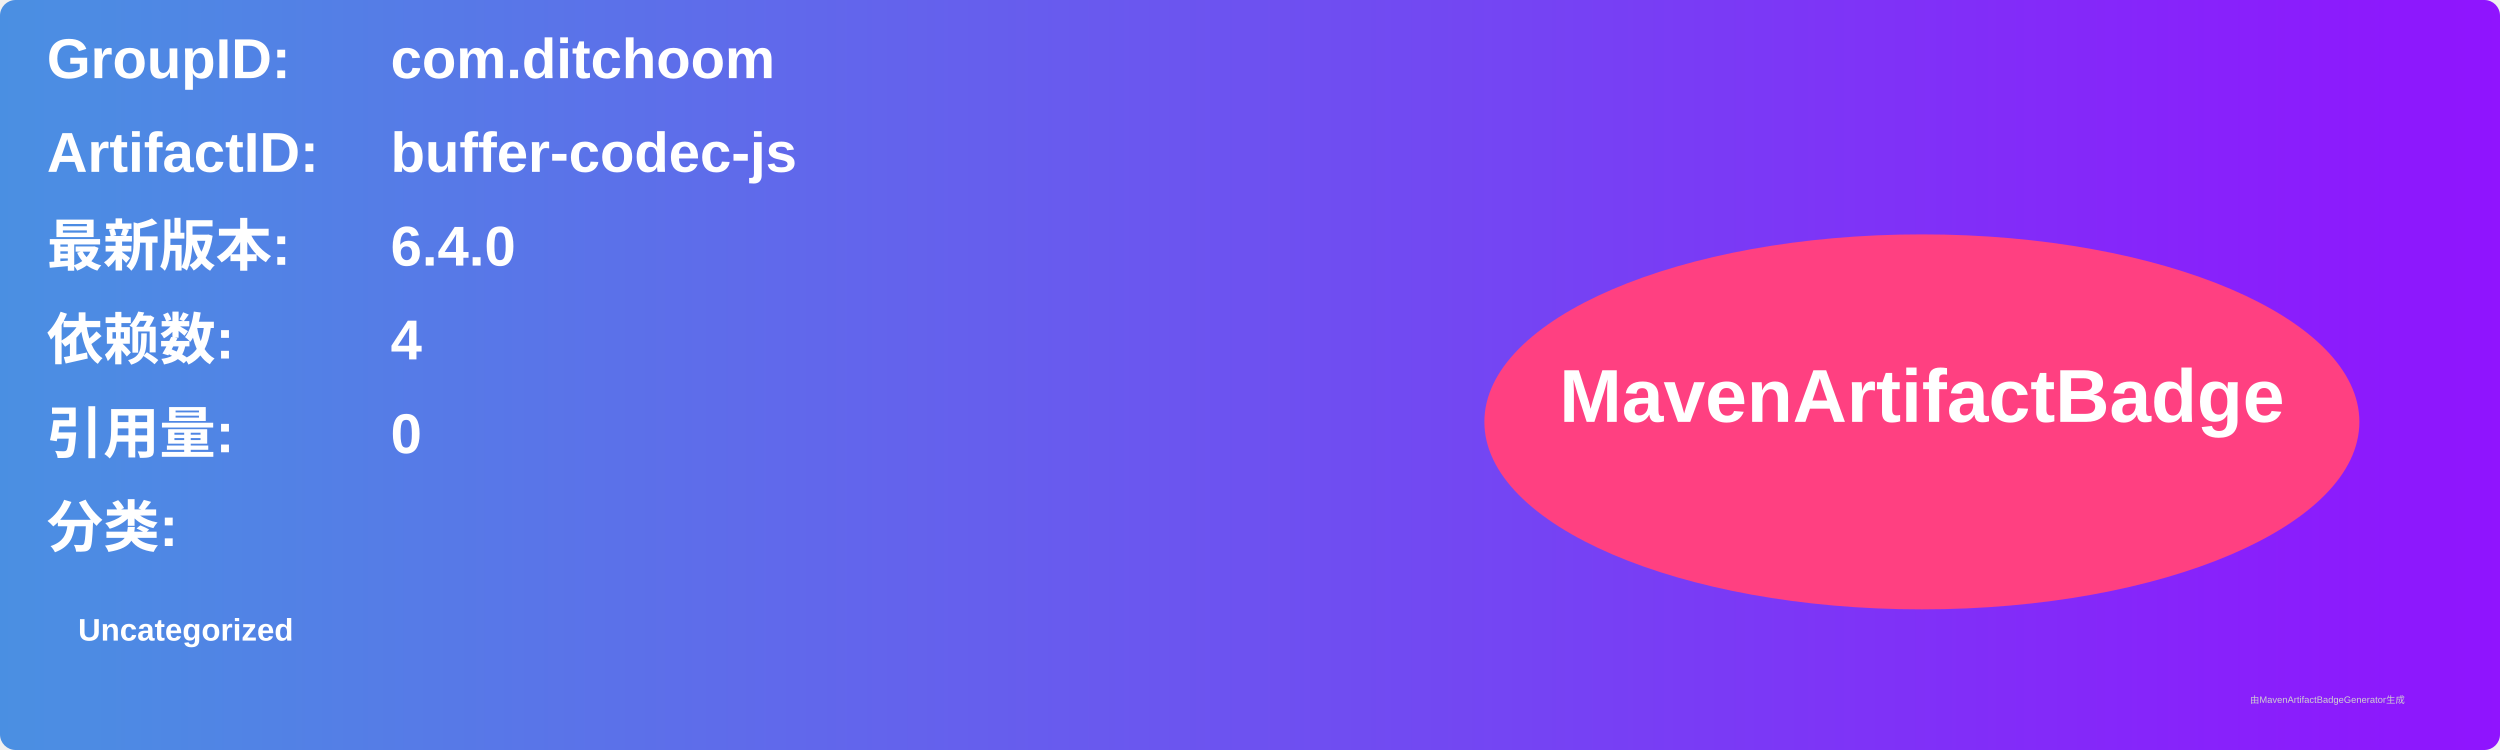
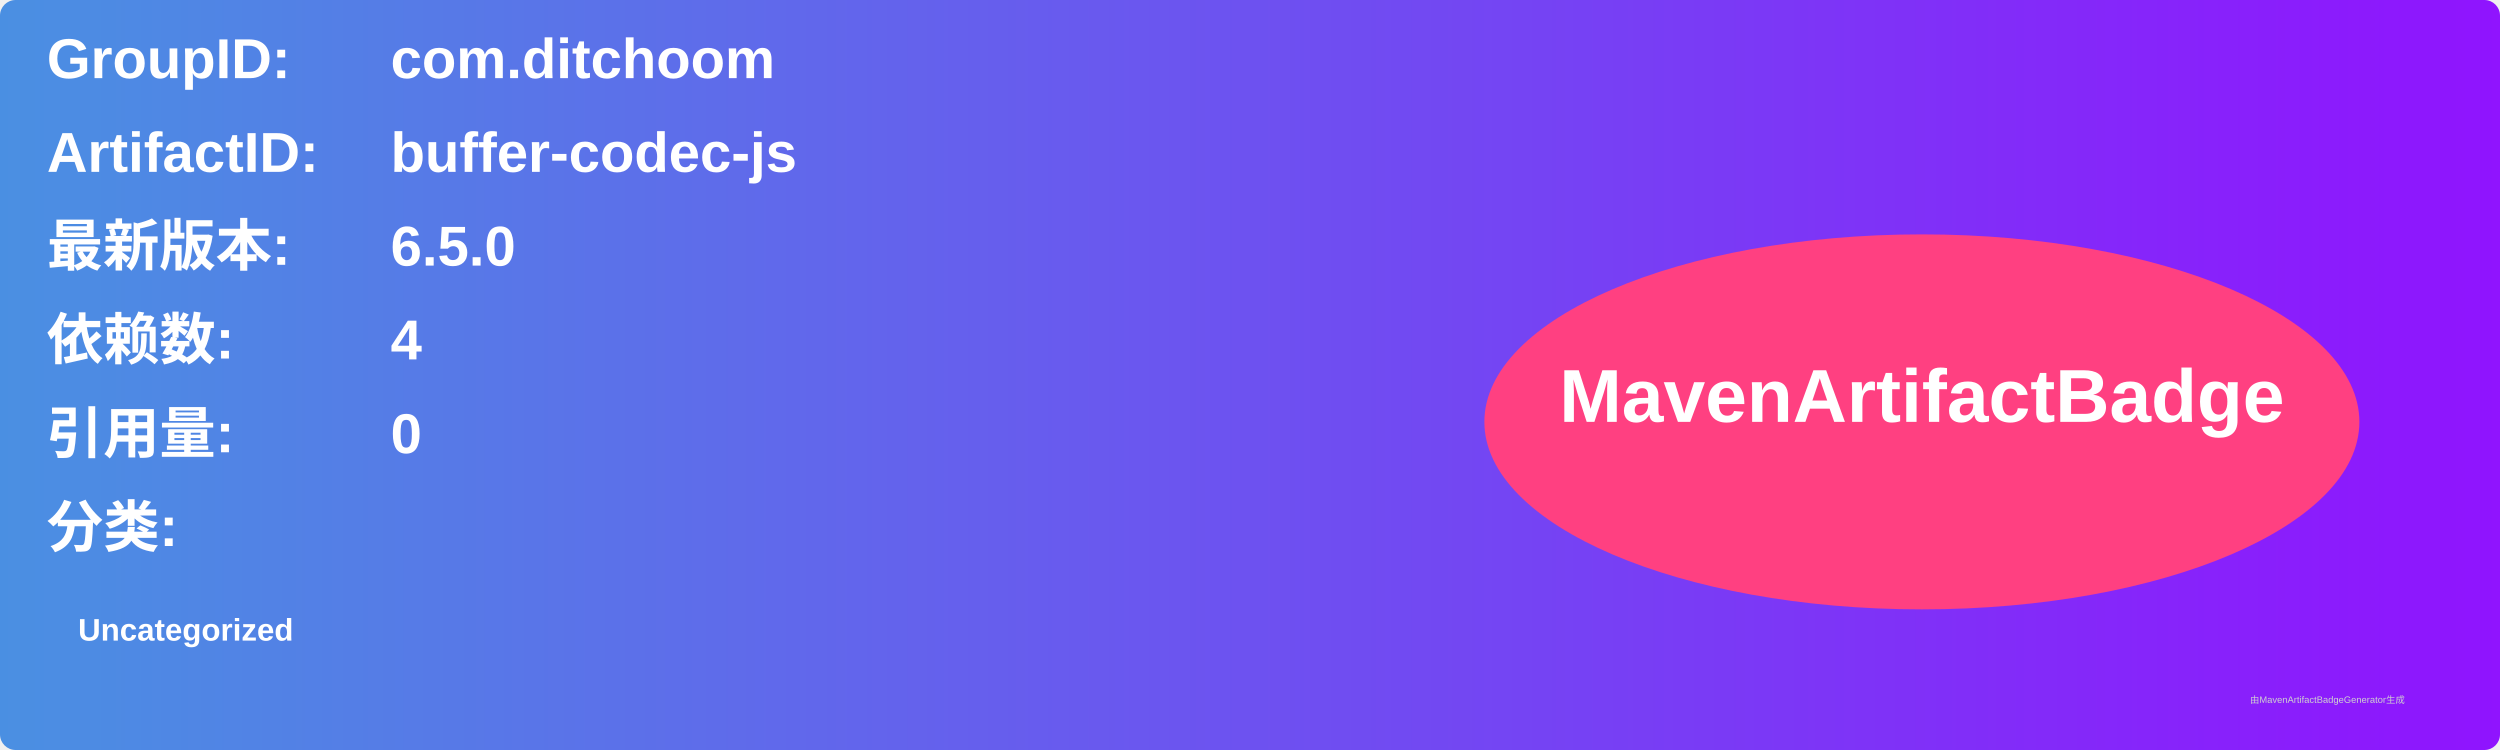
<svg xmlns="http://www.w3.org/2000/svg" width="800" height="240" viewBox="0 0 800 240">
  <linearGradient id="grad" x1="0%" y1="0%" x2="100%" y2="0%">
    <stop offset="0%" stop-color="#4a90e2" />
    <stop offset="100%" stop-color="#9013fe" />
  </linearGradient>
  <rect width="100%" height="100%" rx="5" ry="5" fill="url(#grad)" />
  <g transform="translate(15, 15)">
    <text x="0" y="10" font-family="Arial" font-size="18" fill="white" font-weight="bold" width="260">GroupID:</text>
    <text x="110" y="10" font-family="Arial" font-size="18" fill="white" font-weight="bold" width="460">com.ditchoom</text>
    <text x="0" y="40" font-family="Arial" font-size="18" fill="white" font-weight="bold" width="260">ArtifactID:</text>
    <text x="110" y="40" font-family="Arial" font-size="18" fill="white" font-weight="bold" width="460">buffer-codec-js</text>
    <text x="0" y="70" font-family="Arial" font-size="18" fill="white" font-weight="bold">最新版本:</text>
    <text x="110" y="70" font-family="Arial" font-size="18" fill="white" font-weight="bold">
-       <tspan font-weight="bold">6.4.0</tspan>
+       <tspan font-weight="bold">6.5.0</tspan>
    </text>
    <text x="0" y="100" font-family="Arial" font-size="18" fill="white" font-weight="bold">依赖数: </text>
    <text x="110" y="100" font-family="Arial" font-size="18" fill="white">
      <tspan font-weight="bold">4</tspan>
    </text>
    <text x="0" y="130" font-family="Arial" font-size="18" fill="white" font-weight="bold">引用量: </text>
    <text x="110" y="130" font-family="Arial" font-size="18" fill="white">
      <tspan font-weight="bold">0</tspan>
    </text>
    <text x="0" y="160" font-family="Arial" font-size="18" fill="white" font-weight="bold">分类:</text>
    <text x="10" y="190" font-family="Arial" font-size="10" fill="white">
      <tspan font-weight="bold">Uncategorized</tspan>
    </text>
    <ellipse cx="600" cy="120" rx="140" ry="60" fill="#ff4081" />
    <text x="600" y="120" text-anchor="middle" font-family="Arial" font-size="24" fill="white" font-weight="bold">MavenArtifactBadge</text>
  </g>
  <text x="720" y="225" font-family="Arial" font-size="3" fill="#d0d0d0">由MavenArtifactBadgeGenerator生成</text>
</svg>
